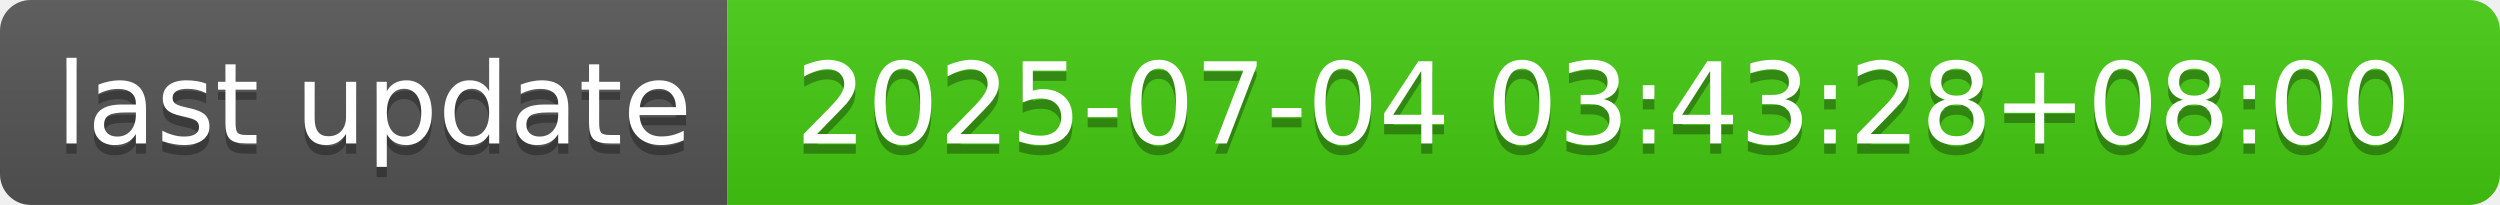
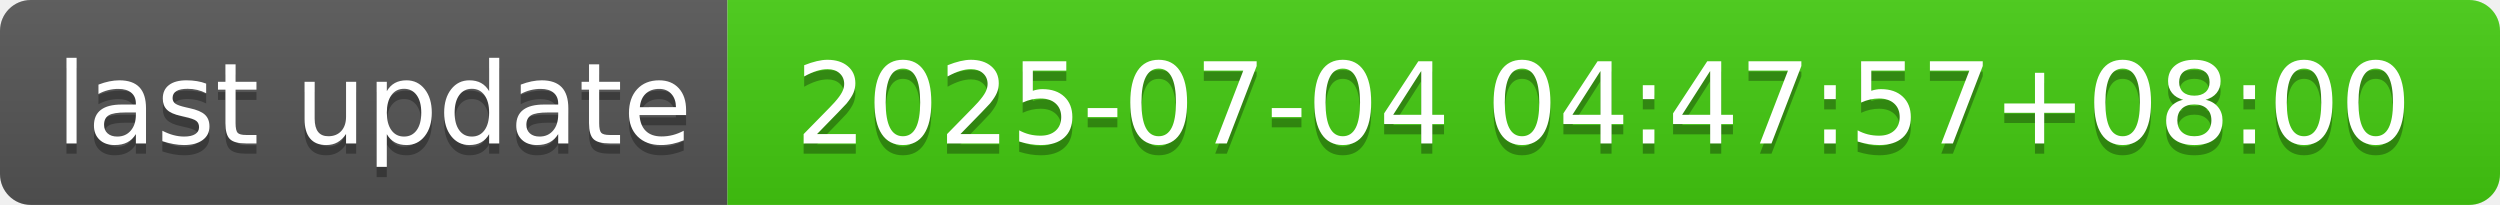
- <svg xmlns="http://www.w3.org/2000/svg" width="244" height="20" role="img" aria-label="last update: 2025-07-04 03:43:28+08:00">
+ <svg xmlns="http://www.w3.org/2000/svg" width="244" height="20" role="img" aria-label="last update: 2025-07-04 04:47:57+08:00">
  <linearGradient id="s" x2="0" y2="100%">
    <stop offset="0" stop-color="#bbb" stop-opacity=".1" />
    <stop offset="1" stop-opacity=".1" />
  </linearGradient>
  <clipPath id="r">
    <rect width="244" height="20" rx="3" fill="#fff" />
  </clipPath>
  <g clip-path="url(#r)">
    <rect width="71" height="20" fill="#555" />
    <rect x="71" width="173" height="20" fill="#4c1" />
    <rect width="244" height="20" fill="url(#s)" />
  </g>
  <g fill="#fff" text-anchor="middle" font-family="Verdana,Geneva,DejaVu Sans,sans-serif" text-rendering="geometricPrecision" font-size="110">
    <text aria-hidden="true" x="365" y="150" fill="#010101" fill-opacity=".3" transform="scale(.1)" textLength="610">last update</text>
    <text x="365" y="140" transform="scale(.1)" fill="#fff" textLength="610">last update</text>
-     <text aria-hidden="true" x="1565" y="150" fill="#010101" fill-opacity=".3" transform="scale(.1)" textLength="1630">2025-07-04 03:43:28+08:00</text>
-     <text x="1565" y="140" transform="scale(.1)" fill="#fff" textLength="1630">2025-07-04 03:43:28+08:00</text>
+     <text aria-hidden="true" x="1565" y="150" fill="#010101" fill-opacity=".3" transform="scale(.1)" textLength="1630">2025-07-04 04:47:57+08:00</text>
+     <text x="1565" y="140" transform="scale(.1)" fill="#fff" textLength="1630">2025-07-04 04:47:57+08:00</text>
  </g>
</svg>
